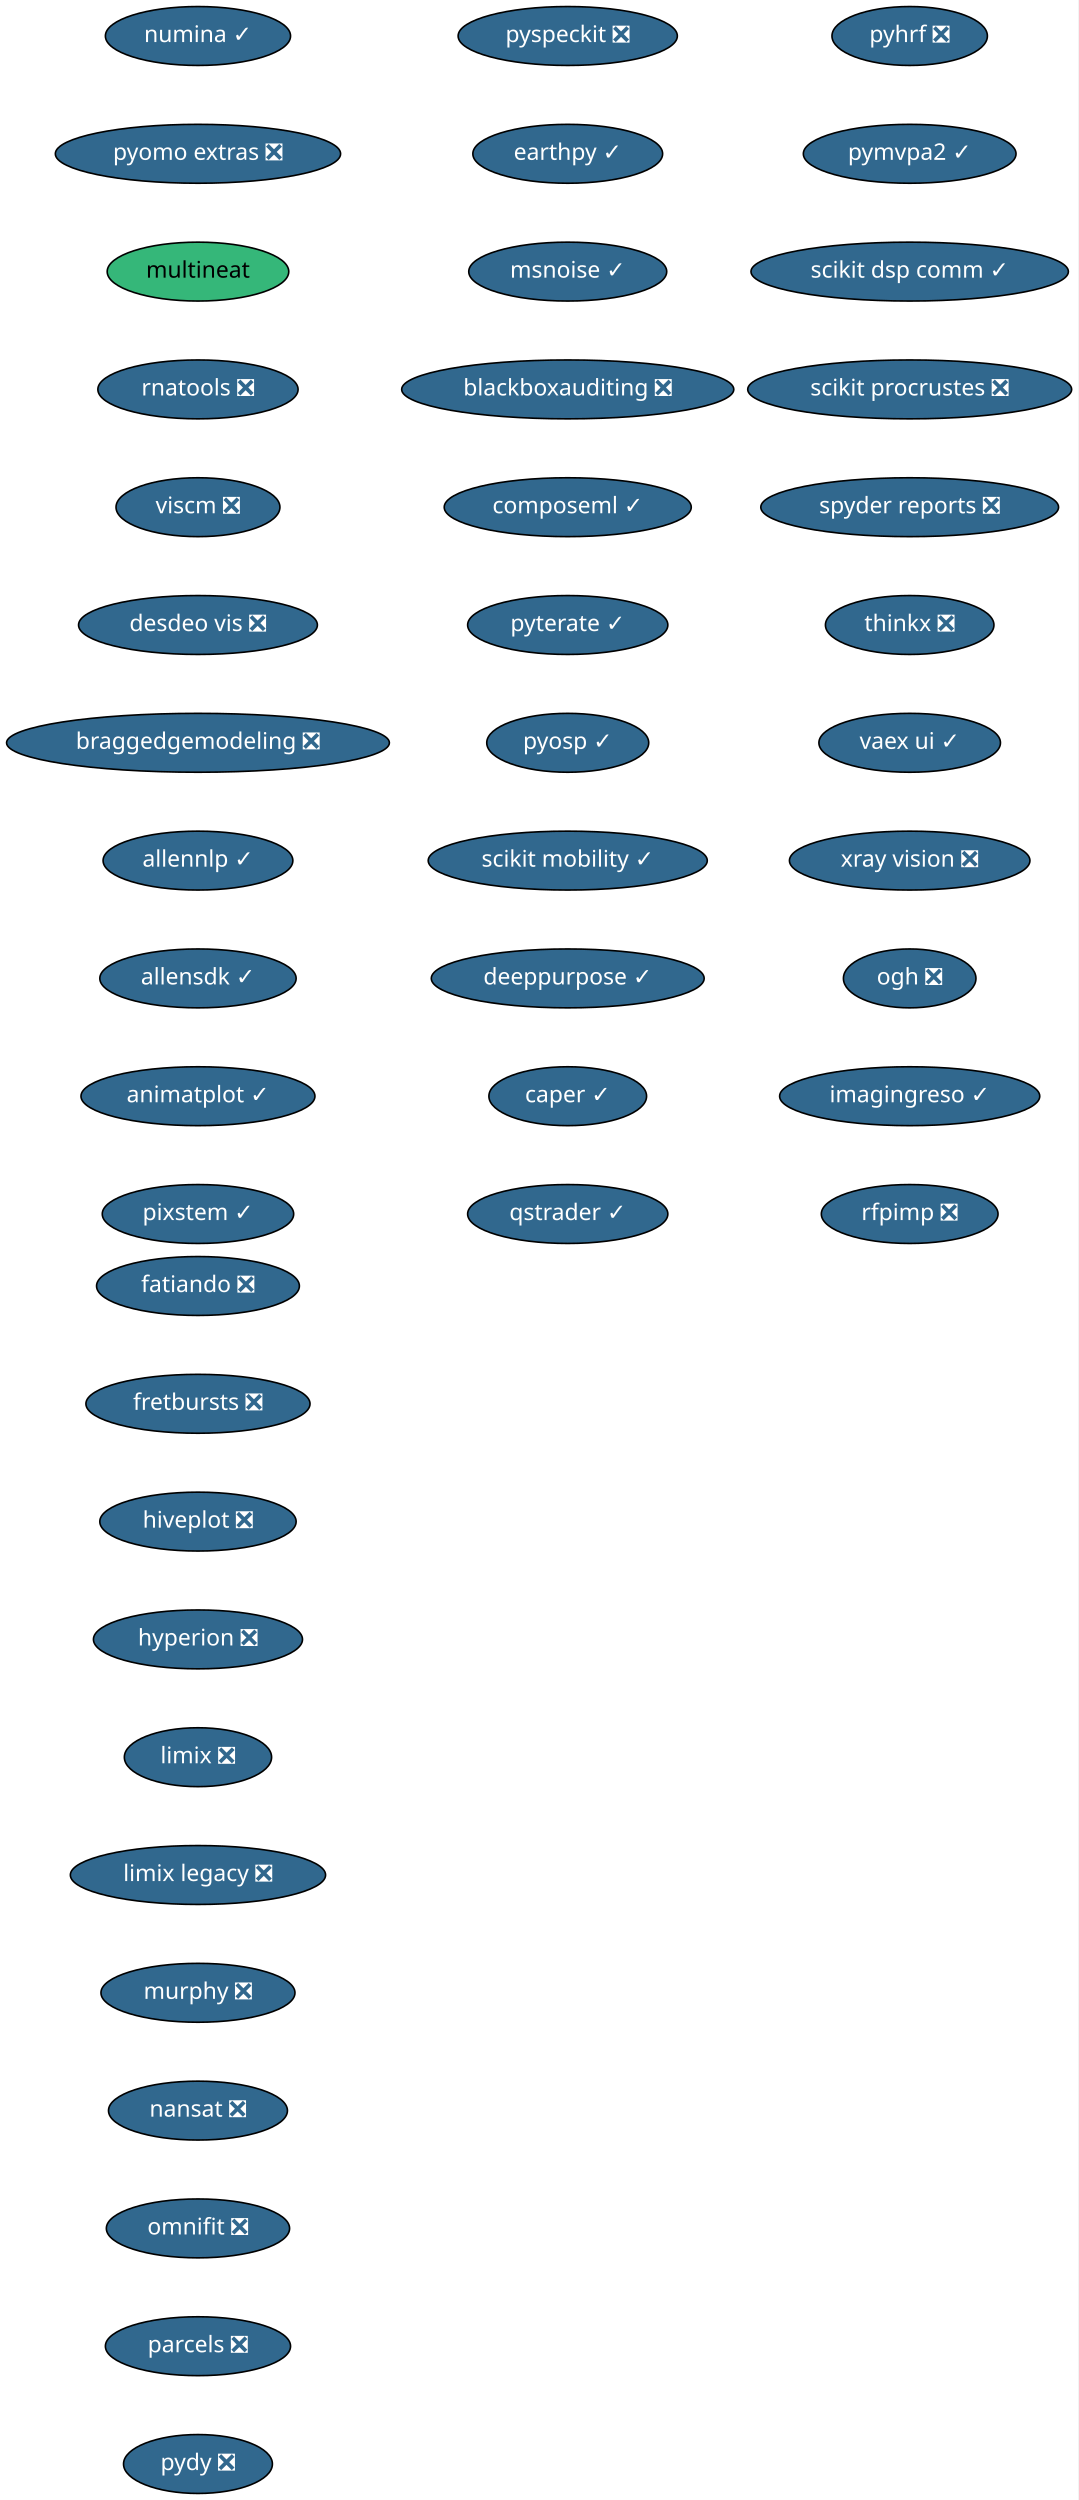
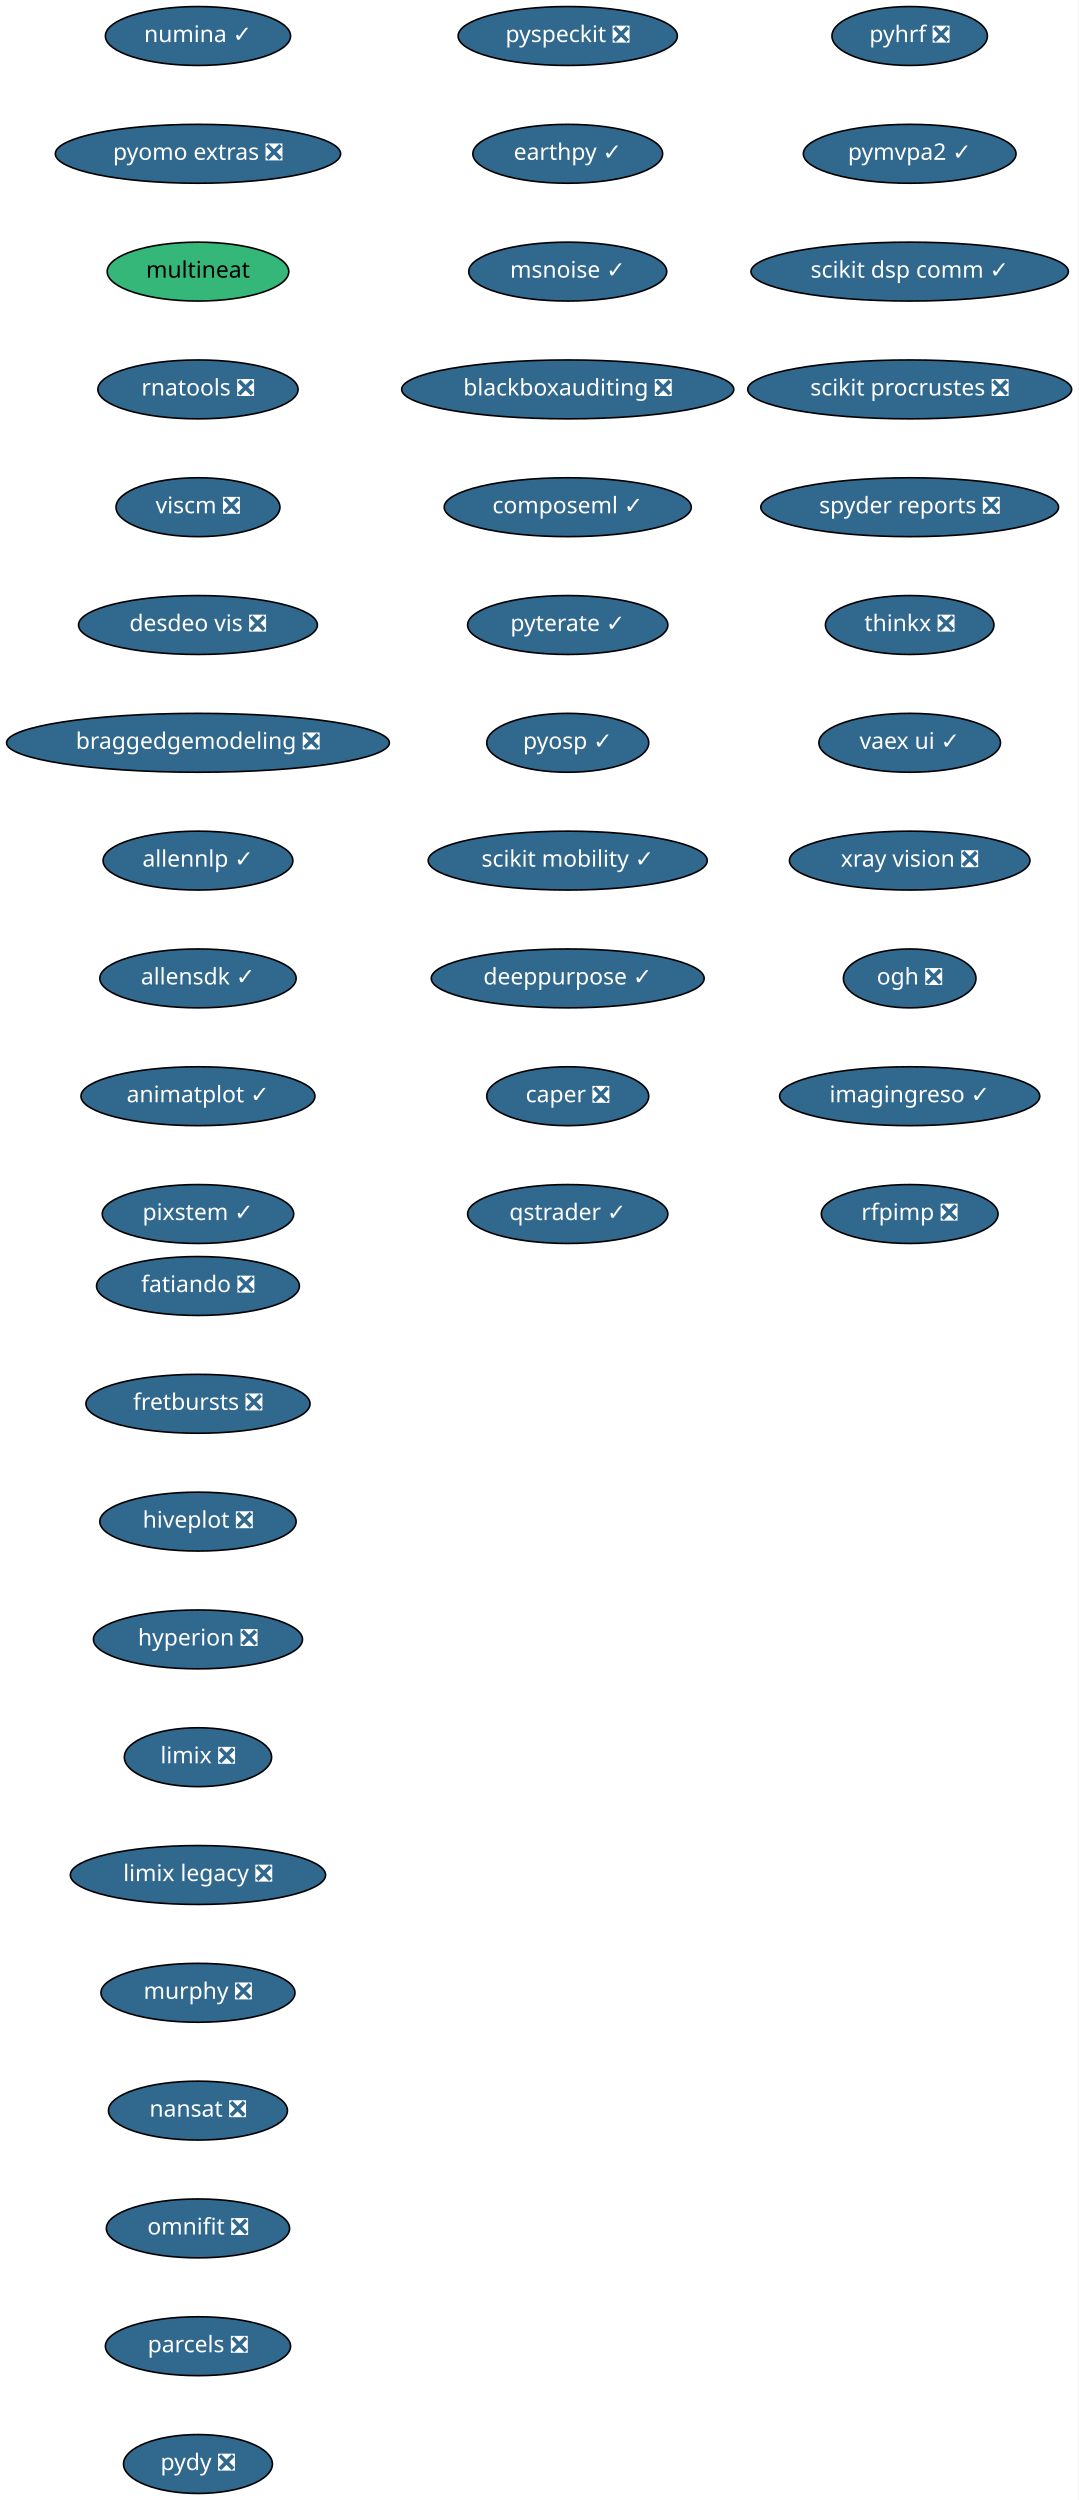
<svg xmlns="http://www.w3.org/2000/svg" xmlns:xlink="http://www.w3.org/1999/xlink" width="659pt" height="1528pt" viewBox="0.00 0.00 659.00 1528.00">
  <g id="graph0" class="graph" transform="scale(1 1) rotate(0) translate(4 1524)">
    <polygon fill="white" stroke="transparent" points="-4,4 -4,-1524 655,-1524 655,4 -4,4" />
    <g id="node1" class="node">
      <g id="a_node1">
        <a xlink:href="https://github.com/conda-forge/fatiando-feedstock/pull/13" xlink:title="fatiando ❎">
          <ellipse fill="#31688e" stroke="black" cx="117" cy="-738" rx="61.99" ry="18" />
          <text text-anchor="middle" x="117" y="-734.3" font-family="Times-Roman" font-size="14.00" fill="white">fatiando ❎</text>
        </a>
      </g>
    </g>
    <g id="node2" class="node">
      <g id="a_node2">
        <a xlink:href="https://github.com/conda-forge/fretbursts-feedstock/pull/19" xlink:title="fretbursts ❎">
          <ellipse fill="#31688e" stroke="black" cx="117" cy="-666" rx="68.49" ry="18" />
          <text text-anchor="middle" x="117" y="-662.3" font-family="Times-Roman" font-size="14.00" fill="white">fretbursts ❎</text>
        </a>
      </g>
    </g>
    <g id="node3" class="node">
      <g id="a_node3">
        <a xlink:href="https://github.com/conda-forge/hiveplot-feedstock/pull/5" xlink:title="hiveplot ❎">
          <ellipse fill="#31688e" stroke="black" cx="117" cy="-594" rx="60" ry="18" />
          <text text-anchor="middle" x="117" y="-590.3" font-family="Times-Roman" font-size="14.00" fill="white">hiveplot ❎</text>
        </a>
      </g>
    </g>
    <g id="node4" class="node">
      <g id="a_node4">
        <a xlink:href="https://github.com/conda-forge/hyperion-feedstock/pull/14" xlink:title="hyperion ❎">
          <ellipse fill="#31688e" stroke="black" cx="117" cy="-522" rx="63.89" ry="18" />
          <text text-anchor="middle" x="117" y="-518.3" font-family="Times-Roman" font-size="14.00" fill="white">hyperion ❎</text>
        </a>
      </g>
    </g>
    <g id="node5" class="node">
      <g id="a_node5">
        <a xlink:href="https://github.com/conda-forge/limix-feedstock/pull/23" xlink:title="limix ❎">
          <ellipse fill="#31688e" stroke="black" cx="117" cy="-450" rx="45" ry="18" />
          <text text-anchor="middle" x="117" y="-446.3" font-family="Times-Roman" font-size="14.00" fill="white">limix ❎</text>
        </a>
      </g>
    </g>
    <g id="node6" class="node">
      <g id="a_node6">
        <a xlink:href="https://github.com/conda-forge/limix-legacy-feedstock/pull/9" xlink:title="limix legacy ❎">
          <ellipse fill="#31688e" stroke="black" cx="117" cy="-378" rx="78" ry="18" />
          <text text-anchor="middle" x="117" y="-374.3" font-family="Times-Roman" font-size="14.00" fill="white">limix legacy ❎</text>
        </a>
      </g>
    </g>
    <g id="node7" class="node">
      <g id="a_node7">
        <a xlink:href="https://github.com/conda-forge/murphy-feedstock/pull/3" xlink:title="murphy ❎">
          <ellipse fill="#31688e" stroke="black" cx="117" cy="-306" rx="59.29" ry="18" />
          <text text-anchor="middle" x="117" y="-302.3" font-family="Times-Roman" font-size="14.00" fill="white">murphy ❎</text>
        </a>
      </g>
    </g>
    <g id="node8" class="node">
      <g id="a_node8">
        <a xlink:href="https://github.com/conda-forge/nansat-feedstock/pull/29" xlink:title="nansat ❎">
          <ellipse fill="#31688e" stroke="black" cx="117" cy="-234" rx="54.69" ry="18" />
          <text text-anchor="middle" x="117" y="-230.3" font-family="Times-Roman" font-size="14.00" fill="white">nansat ❎</text>
        </a>
      </g>
    </g>
    <g id="node9" class="node">
      <g id="a_node9">
        <a xlink:href="https://github.com/conda-forge/omnifit-feedstock/pull/4" xlink:title="omnifit ❎">
          <ellipse fill="#31688e" stroke="black" cx="117" cy="-162" rx="56" ry="18" />
          <text text-anchor="middle" x="117" y="-158.3" font-family="Times-Roman" font-size="14.00" fill="white">omnifit ❎</text>
        </a>
      </g>
    </g>
    <g id="node10" class="node">
      <g id="a_node10">
        <a xlink:href="https://github.com/conda-forge/parcels-feedstock/pull/63" xlink:title="parcels ❎">
          <ellipse fill="#31688e" stroke="black" cx="117" cy="-90" rx="56.59" ry="18" />
          <text text-anchor="middle" x="117" y="-86.3" font-family="Times-Roman" font-size="14.00" fill="white">parcels ❎</text>
        </a>
      </g>
    </g>
    <g id="node11" class="node">
      <g id="a_node11">
        <a xlink:href="https://github.com/conda-forge/pydy-feedstock/pull/14" xlink:title="pydy ❎">
          <ellipse fill="#31688e" stroke="black" cx="117" cy="-18" rx="45.5" ry="18" />
          <text text-anchor="middle" x="117" y="-14.3" font-family="Times-Roman" font-size="14.00" fill="white">pydy ❎</text>
        </a>
      </g>
    </g>
    <g id="node12" class="node">
      <g id="a_node12">
        <a xlink:href="https://github.com/conda-forge/pyhrf-feedstock/pull/6" xlink:title="pyhrf ❎">
          <ellipse fill="#31688e" stroke="black" cx="552" cy="-1502" rx="47.5" ry="18" />
          <text text-anchor="middle" x="552" y="-1498.3" font-family="Times-Roman" font-size="14.00" fill="white">pyhrf ❎</text>
        </a>
      </g>
    </g>
    <g id="node13" class="node">
      <g id="a_node13">
        <a xlink:href="https://github.com/conda-forge/pymvpa2-feedstock/pull/13" xlink:title="pymvpa2 ✓">
          <ellipse fill="#31688e" stroke="black" cx="552" cy="-1430" rx="65" ry="18" />
          <text text-anchor="middle" x="552" y="-1426.3" font-family="Times-Roman" font-size="14.00" fill="white">pymvpa2 ✓</text>
        </a>
      </g>
    </g>
    <g id="node14" class="node">
      <g id="a_node14">
        <a xlink:href="https://github.com/conda-forge/scikit-dsp-comm-feedstock/pull/6" xlink:title="scikit dsp comm ✓">
          <ellipse fill="#31688e" stroke="black" cx="552" cy="-1358" rx="97" ry="18" />
          <text text-anchor="middle" x="552" y="-1354.3" font-family="Times-Roman" font-size="14.00" fill="white">scikit dsp comm ✓</text>
        </a>
      </g>
    </g>
    <g id="node15" class="node">
      <g id="a_node15">
        <a xlink:href="https://github.com/conda-forge/scikit-procrustes-feedstock/pull/5" xlink:title="scikit procrustes ❎">
          <ellipse fill="#31688e" stroke="black" cx="552" cy="-1286" rx="99" ry="18" />
          <text text-anchor="middle" x="552" y="-1282.3" font-family="Times-Roman" font-size="14.00" fill="white">scikit procrustes ❎</text>
        </a>
      </g>
    </g>
    <g id="node16" class="node">
      <g id="a_node16">
        <a xlink:href="https://github.com/conda-forge/spyder-reports-feedstock/pull/5" xlink:title="spyder reports ❎">
          <ellipse fill="#31688e" stroke="black" cx="552" cy="-1214" rx="91" ry="18" />
          <text text-anchor="middle" x="552" y="-1210.3" font-family="Times-Roman" font-size="14.00" fill="white">spyder reports ❎</text>
        </a>
      </g>
    </g>
    <g id="node17" class="node">
      <g id="a_node17">
        <a xlink:href="https://github.com/conda-forge/thinkx-feedstock/pull/5" xlink:title="thinkx ❎">
          <ellipse fill="#31688e" stroke="black" cx="552" cy="-1142" rx="51.5" ry="18" />
          <text text-anchor="middle" x="552" y="-1138.3" font-family="Times-Roman" font-size="14.00" fill="white">thinkx ❎</text>
        </a>
      </g>
    </g>
    <g id="node18" class="node">
      <g id="a_node18">
        <a xlink:href="https://github.com/conda-forge/vaex-ui-feedstock/pull/12" xlink:title="vaex ui ✓">
          <ellipse fill="#31688e" stroke="black" cx="552" cy="-1070" rx="55.49" ry="18" />
          <text text-anchor="middle" x="552" y="-1066.3" font-family="Times-Roman" font-size="14.00" fill="white">vaex ui ✓</text>
        </a>
      </g>
    </g>
    <g id="node19" class="node">
      <g id="a_node19">
        <a xlink:href="https://github.com/conda-forge/xray-vision-feedstock/pull/12" xlink:title="xray vision ❎">
          <ellipse fill="#31688e" stroke="black" cx="552" cy="-998" rx="73.5" ry="18" />
          <text text-anchor="middle" x="552" y="-994.3" font-family="Times-Roman" font-size="14.00" fill="white">xray vision ❎</text>
        </a>
      </g>
    </g>
    <g id="node20" class="node">
      <g id="a_node20">
        <a xlink:href="https://github.com/conda-forge/ogh-feedstock/pull/9" xlink:title="ogh ❎">
          <ellipse fill="#31688e" stroke="black" cx="552" cy="-926" rx="40.5" ry="18" />
          <text text-anchor="middle" x="552" y="-922.3" font-family="Times-Roman" font-size="14.00" fill="white">ogh ❎</text>
        </a>
      </g>
    </g>
    <g id="node21" class="node">
      <g id="a_node21">
        <a xlink:href="https://github.com/conda-forge/imagingreso-feedstock/pull/21" xlink:title="imagingreso ✓">
          <ellipse fill="#31688e" stroke="black" cx="552" cy="-854" rx="79.5" ry="18" />
          <text text-anchor="middle" x="552" y="-850.3" font-family="Times-Roman" font-size="14.00" fill="white">imagingreso ✓</text>
        </a>
      </g>
    </g>
    <g id="node22" class="node">
      <g id="a_node22">
        <a xlink:href="https://github.com/conda-forge/rfpimp-feedstock/pull/9" xlink:title="rfpimp ❎">
          <ellipse fill="#31688e" stroke="black" cx="552" cy="-782" rx="54" ry="18" />
          <text text-anchor="middle" x="552" y="-778.3" font-family="Times-Roman" font-size="14.00" fill="white">rfpimp ❎</text>
        </a>
      </g>
    </g>
    <g id="node23" class="node">
      <g id="a_node23">
        <a xlink:href="https://github.com/conda-forge/numina-feedstock/pull/28" xlink:title="numina ✓">
          <ellipse fill="#31688e" stroke="black" cx="117" cy="-1502" rx="56.59" ry="18" />
          <text text-anchor="middle" x="117" y="-1498.3" font-family="Times-Roman" font-size="14.00" fill="white">numina ✓</text>
        </a>
      </g>
    </g>
    <g id="node24" class="node">
      <g id="a_node24">
        <a xlink:href="https://github.com/conda-forge/pyomo.extras-feedstock/pull/25" xlink:title="pyomo extras ❎">
          <ellipse fill="#31688e" stroke="black" cx="117" cy="-1430" rx="87.18" ry="18" />
          <text text-anchor="middle" x="117" y="-1426.3" font-family="Times-Roman" font-size="14.00" fill="white">pyomo extras ❎</text>
        </a>
      </g>
    </g>
    <g id="node25" class="node">
      <g id="a_node25">
        <a xlink:href="https://github.com/conda-forge/multineat-feedstock" xlink:title="multineat">
          <ellipse fill="#35b779" stroke="black" cx="117" cy="-1358" rx="55.49" ry="18" />
          <text text-anchor="middle" x="117" y="-1354.3" font-family="Times-Roman" font-size="14.00">multineat</text>
        </a>
      </g>
    </g>
    <g id="node26" class="node">
      <g id="a_node26">
        <a xlink:href="https://github.com/conda-forge/rnatools-feedstock/pull/3" xlink:title="rnatools ❎">
          <ellipse fill="#31688e" stroke="black" cx="117" cy="-1286" rx="61.19" ry="18" />
          <text text-anchor="middle" x="117" y="-1282.3" font-family="Times-Roman" font-size="14.00" fill="white">rnatools ❎</text>
        </a>
      </g>
    </g>
    <g id="node27" class="node">
      <g id="a_node27">
        <a xlink:href="https://github.com/conda-forge/viscm-feedstock/pull/4" xlink:title="viscm ❎">
          <ellipse fill="#31688e" stroke="black" cx="117" cy="-1214" rx="50.09" ry="18" />
          <text text-anchor="middle" x="117" y="-1210.3" font-family="Times-Roman" font-size="14.00" fill="white">viscm ❎</text>
        </a>
      </g>
    </g>
    <g id="node28" class="node">
      <g id="a_node28">
        <a xlink:href="https://github.com/conda-forge/desdeo-vis-feedstock/pull/5" xlink:title="desdeo vis ❎">
          <ellipse fill="#31688e" stroke="black" cx="117" cy="-1142" rx="73" ry="18" />
          <text text-anchor="middle" x="117" y="-1138.3" font-family="Times-Roman" font-size="14.00" fill="white">desdeo vis ❎</text>
        </a>
      </g>
    </g>
    <g id="node29" class="node">
      <g id="a_node29">
        <a xlink:href="https://github.com/conda-forge/braggedgemodeling-feedstock/pull/3" xlink:title="braggedgemodeling ❎">
          <ellipse fill="#31688e" stroke="black" cx="117" cy="-1070" rx="117" ry="18" />
          <text text-anchor="middle" x="117" y="-1066.3" font-family="Times-Roman" font-size="14.00" fill="white">braggedgemodeling ❎</text>
        </a>
      </g>
    </g>
    <g id="node30" class="node">
      <g id="a_node30">
        <a xlink:href="https://github.com/conda-forge/allennlp-feedstock/pull/18" xlink:title="allennlp ✓">
          <ellipse fill="#31688e" stroke="black" cx="117" cy="-998" rx="58" ry="18" />
          <text text-anchor="middle" x="117" y="-994.3" font-family="Times-Roman" font-size="14.00" fill="white">allennlp ✓</text>
        </a>
      </g>
    </g>
    <g id="node31" class="node">
      <g id="a_node31">
        <a xlink:href="https://github.com/conda-forge/allensdk-feedstock/pull/4" xlink:title="allensdk ✓">
          <ellipse fill="#31688e" stroke="black" cx="117" cy="-926" rx="60" ry="18" />
          <text text-anchor="middle" x="117" y="-922.3" font-family="Times-Roman" font-size="14.00" fill="white">allensdk ✓</text>
        </a>
      </g>
    </g>
    <g id="node32" class="node">
      <g id="a_node32">
        <a xlink:href="https://github.com/conda-forge/animatplot-feedstock/pull/6" xlink:title="animatplot ✓">
          <ellipse fill="#31688e" stroke="black" cx="117" cy="-854" rx="71.5" ry="18" />
          <text text-anchor="middle" x="117" y="-850.3" font-family="Times-Roman" font-size="14.00" fill="white">animatplot ✓</text>
        </a>
      </g>
    </g>
    <g id="node33" class="node">
      <g id="a_node33">
        <a xlink:href="https://github.com/conda-forge/pixstem-feedstock/pull/3" xlink:title="pixstem ✓">
          <ellipse fill="#31688e" stroke="black" cx="117" cy="-782" rx="58.5" ry="18" />
          <text text-anchor="middle" x="117" y="-778.3" font-family="Times-Roman" font-size="14.00" fill="white">pixstem ✓</text>
        </a>
      </g>
    </g>
    <g id="node34" class="node">
      <g id="a_node34">
        <a xlink:href="https://github.com/conda-forge/pyspeckit-feedstock/pull/3" xlink:title="pyspeckit ❎">
          <ellipse fill="#31688e" stroke="black" cx="343" cy="-1502" rx="67" ry="18" />
          <text text-anchor="middle" x="343" y="-1498.3" font-family="Times-Roman" font-size="14.00" fill="white">pyspeckit ❎</text>
        </a>
      </g>
    </g>
    <g id="node35" class="node">
      <g id="a_node35">
        <a xlink:href="https://github.com/conda-forge/earthpy-feedstock/pull/12" xlink:title="earthpy ✓">
          <ellipse fill="#31688e" stroke="black" cx="343" cy="-1430" rx="58" ry="18" />
          <text text-anchor="middle" x="343" y="-1426.3" font-family="Times-Roman" font-size="14.00" fill="white">earthpy ✓</text>
        </a>
      </g>
    </g>
    <g id="node36" class="node">
      <g id="a_node36">
        <a xlink:href="https://github.com/conda-forge/msnoise-feedstock/pull/5" xlink:title="msnoise ✓">
          <ellipse fill="#31688e" stroke="black" cx="343" cy="-1358" rx="60.5" ry="18" />
          <text text-anchor="middle" x="343" y="-1354.3" font-family="Times-Roman" font-size="14.00" fill="white">msnoise ✓</text>
        </a>
      </g>
    </g>
    <g id="node37" class="node">
      <g id="a_node37">
        <a xlink:href="https://github.com/conda-forge/blackboxauditing-feedstock/pull/2" xlink:title="blackboxauditing ❎">
          <ellipse fill="#31688e" stroke="black" cx="343" cy="-1286" rx="101.5" ry="18" />
          <text text-anchor="middle" x="343" y="-1282.3" font-family="Times-Roman" font-size="14.00" fill="white">blackboxauditing ❎</text>
        </a>
      </g>
    </g>
    <g id="node38" class="node">
      <g id="a_node38">
        <a xlink:href="https://github.com/conda-forge/composeml-feedstock/pull/1" xlink:title="composeml ✓">
          <ellipse fill="#31688e" stroke="black" cx="343" cy="-1214" rx="75.5" ry="18" />
          <text text-anchor="middle" x="343" y="-1210.3" font-family="Times-Roman" font-size="14.00" fill="white">composeml ✓</text>
        </a>
      </g>
    </g>
    <g id="node39" class="node">
      <g id="a_node39">
        <a xlink:href="https://github.com/conda-forge/pyterate-feedstock/pull/1" xlink:title="pyterate ✓">
          <ellipse fill="#31688e" stroke="black" cx="343" cy="-1142" rx="61.19" ry="18" />
          <text text-anchor="middle" x="343" y="-1138.3" font-family="Times-Roman" font-size="14.00" fill="white">pyterate ✓</text>
        </a>
      </g>
    </g>
    <g id="node40" class="node">
      <g id="a_node40">
        <a xlink:href="https://github.com/conda-forge/pyosp-feedstock/pull/1" xlink:title="pyosp ✓">
          <ellipse fill="#31688e" stroke="black" cx="343" cy="-1070" rx="49.5" ry="18" />
          <text text-anchor="middle" x="343" y="-1066.3" font-family="Times-Roman" font-size="14.00" fill="white">pyosp ✓</text>
        </a>
      </g>
    </g>
    <g id="node41" class="node">
      <g id="a_node41">
        <a xlink:href="https://github.com/conda-forge/scikit-mobility-feedstock/pull/1" xlink:title="scikit mobility ✓">
          <ellipse fill="#31688e" stroke="black" cx="343" cy="-998" rx="85.29" ry="18" />
          <text text-anchor="middle" x="343" y="-994.3" font-family="Times-Roman" font-size="14.00" fill="white">scikit mobility ✓</text>
        </a>
      </g>
    </g>
    <g id="node42" class="node">
      <g id="a_node42">
        <a xlink:href="https://github.com/conda-forge/deeppurpose-feedstock/pull/2" xlink:title="deeppurpose ✓">
          <ellipse fill="#31688e" stroke="black" cx="343" cy="-926" rx="83.39" ry="18" />
          <text text-anchor="middle" x="343" y="-922.3" font-family="Times-Roman" font-size="14.00" fill="white">deeppurpose ✓</text>
        </a>
      </g>
    </g>
    <g id="node43" class="node">
      <g id="a_node43">
-         <a xlink:href="https://github.com/conda-forge/caper-feedstock/pull/3" xlink:title="caper ✓">
-           <ellipse fill="#31688e" stroke="black" cx="343" cy="-854" rx="48.19" ry="18" />
-           <text text-anchor="middle" x="343" y="-850.3" font-family="Times-Roman" font-size="14.00" fill="white">caper ✓</text>
+         <a xlink:href="https://github.com/conda-forge/caper-feedstock/pull/3" xlink:title="caper ❎">
+           <ellipse fill="#31688e" stroke="black" cx="343" cy="-854" rx="49.5" ry="18" />
+           <text text-anchor="middle" x="343" y="-850.3" font-family="Times-Roman" font-size="14.00" fill="white">caper ❎</text>
        </a>
      </g>
    </g>
    <g id="node44" class="node">
      <g id="a_node44">
        <a xlink:href="https://github.com/conda-forge/qstrader-feedstock/pull/1" xlink:title="qstrader ✓">
          <ellipse fill="#31688e" stroke="black" cx="343" cy="-782" rx="61.19" ry="18" />
          <text text-anchor="middle" x="343" y="-778.3" font-family="Times-Roman" font-size="14.00" fill="white">qstrader ✓</text>
        </a>
      </g>
    </g>
  </g>
</svg>
